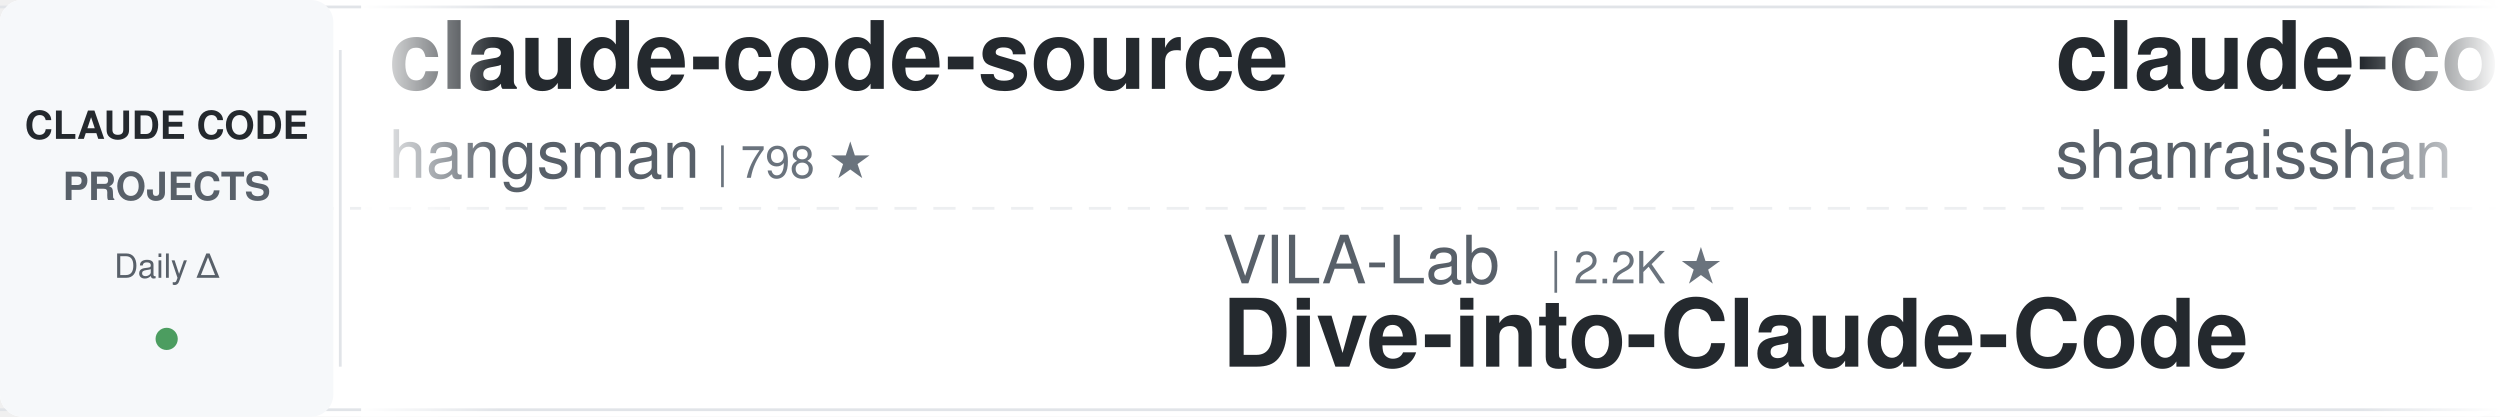
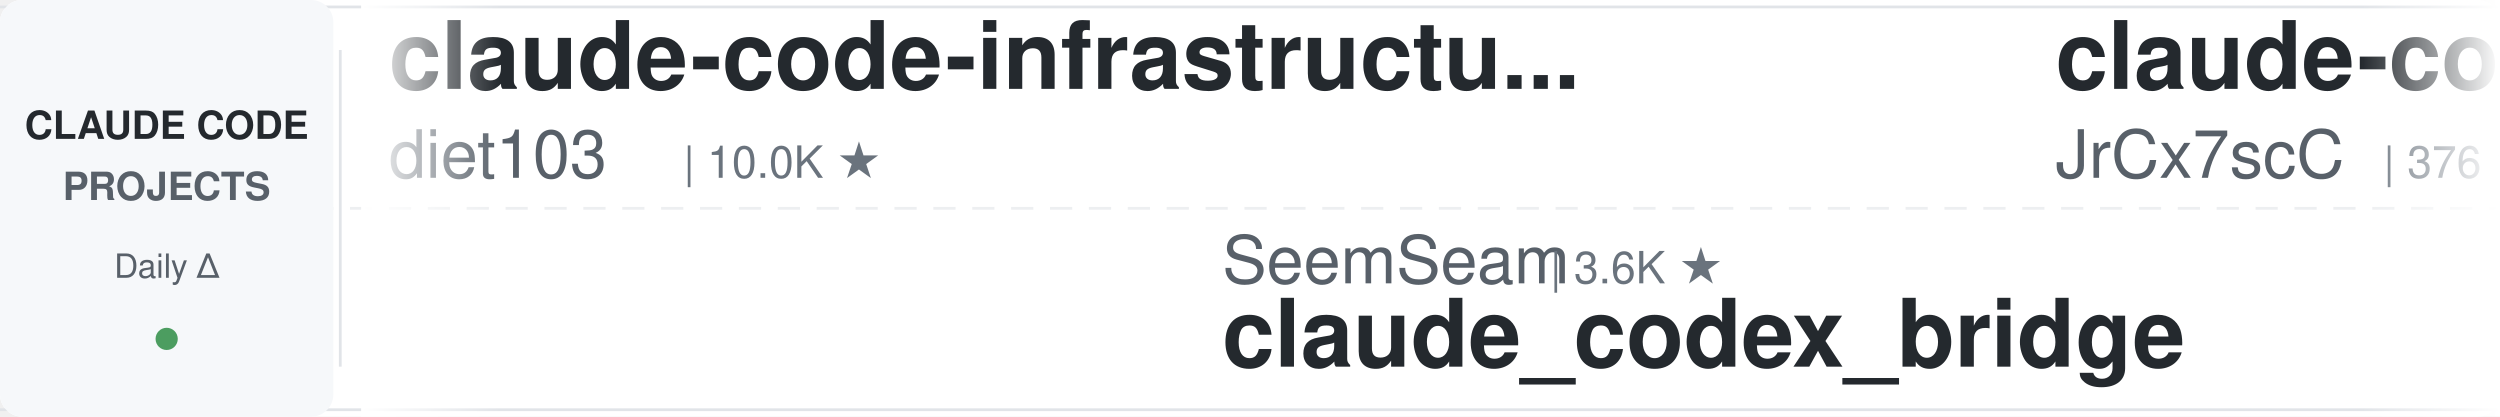
<svg xmlns="http://www.w3.org/2000/svg" width="900" height="150">
  <defs>
    <linearGradient id="leftFade" x1="0%" y1="0%" x2="100%" y2="0%">
      <stop offset="0%" style="stop-color:#ffffff;stop-opacity:1" />
      <stop offset="100%" style="stop-color:#ffffff;stop-opacity:0" />
    </linearGradient>
    <linearGradient id="rightFade" x1="0%" y1="0%" x2="100%" y2="0%">
      <stop offset="0%" style="stop-color:#ffffff;stop-opacity:0" />
      <stop offset="100%" style="stop-color:#ffffff;stop-opacity:1" />
    </linearGradient>
  </defs>
  <rect width="900" height="150" fill="#ffffff" rx="8" />
  <rect x="0" y="2" width="900" height="1" fill="#e1e4e8" />
  <rect x="0" y="147" width="900" height="1" fill="#e1e4e8" />
  <line x1="0" y1="75" x2="900" y2="75" stroke="#e1e4e8" stroke-width="1" stroke-dasharray="8 6" opacity="0.6" />
  <rect x="0" y="0" width="120" height="150" fill="#f6f8fa" rx="8" />
  <text x="60" y="50" font-family="-apple-system, BlinkMacSystemFont, 'Segoe UI', Helvetica, Arial, sans-serif" font-size="14" font-weight="600" fill="#24292e" text-anchor="middle">CLAUDE CODE</text>
  <text x="60" y="72" font-family="-apple-system, BlinkMacSystemFont, 'Segoe UI', Helvetica, Arial, sans-serif" font-size="14" font-weight="600" fill="#586069" text-anchor="middle">PROJECTS</text>
  <text x="60" y="100" font-family="-apple-system, BlinkMacSystemFont, 'Segoe UI', Helvetica, Arial, sans-serif" font-size="12" font-weight="500" fill="#586069" text-anchor="middle">Daily Δ</text>
  <circle cx="60" cy="122" r="4" fill="#22863a" opacity="0.8" />
  <rect x="122" y="18" width="1" height="114" fill="#e1e4e8" />
  <clipPath id="tickerClip">
    <rect x="130" y="0" width="770" height="150" />
  </clipPath>
  <g clip-path="url(#tickerClip)">
    <g id="tickerItems">
      <animateTransform attributeName="transform" attributeType="XML" type="translate" from="0 0" to="-3000 0" dur="54s" repeatCount="indefinite" />
      <g transform="translate(0, 0)">
-         <text x="140" y="32" font-family="-apple-system, BlinkMacSystemFont, 'Segoe UI', Helvetica, Arial, sans-serif" font-size="34" font-weight="600" fill="#24292e">claude-code-source</text>
-         <text x="140" y="64" font-family="-apple-system, BlinkMacSystemFont, 'Segoe UI', Helvetica, Arial, sans-serif" font-size="24" font-weight="400" fill="#586069">hangsman</text>
-         <text x="258" y="64" font-family="-apple-system, BlinkMacSystemFont, 'Segoe UI', Helvetica, Arial, sans-serif" font-size="16" font-weight="500" fill="#6a737d">| 798 ★</text>
+         <text x="140" y="32" font-family="-apple-system, BlinkMacSystemFont, 'Segoe UI', Helvetica, Arial, sans-serif" font-size="34" font-weight="600" fill="#24292e">claude-code-infrastructu...</text>
+         <text x="140" y="64" font-family="-apple-system, BlinkMacSystemFont, 'Segoe UI', Helvetica, Arial, sans-serif" font-size="24" font-weight="400" fill="#586069">diet103</text>
+         <text x="246" y="64" font-family="-apple-system, BlinkMacSystemFont, 'Segoe UI', Helvetica, Arial, sans-serif" font-size="16" font-weight="500" fill="#6a737d">| 10.0K ★</text>
      </g>
      <g transform="translate(300, 0)">
-         <text x="140" y="102" font-family="-apple-system, BlinkMacSystemFont, 'Segoe UI', Helvetica, Arial, sans-serif" font-size="24" font-weight="400" fill="#586069">VILA-Lab</text>
-         <text x="258" y="102" font-family="-apple-system, BlinkMacSystemFont, 'Segoe UI', Helvetica, Arial, sans-serif" font-size="16" font-weight="500" fill="#6a737d">| 2.2K ★</text>
-         <text x="140" y="132" font-family="-apple-system, BlinkMacSystemFont, 'Segoe UI', Helvetica, Arial, sans-serif" font-size="34" font-weight="600" fill="#24292e">Dive-into-Claude-Code</text>
+         <text x="140" y="102" font-family="-apple-system, BlinkMacSystemFont, 'Segoe UI', Helvetica, Arial, sans-serif" font-size="24" font-weight="400" fill="#586069">SeemSeam</text>
+         <text x="258" y="102" font-family="-apple-system, BlinkMacSystemFont, 'Segoe UI', Helvetica, Arial, sans-serif" font-size="16" font-weight="500" fill="#6a737d">| 3.6K ★</text>
+         <text x="140" y="132" font-family="-apple-system, BlinkMacSystemFont, 'Segoe UI', Helvetica, Arial, sans-serif" font-size="34" font-weight="600" fill="#24292e">claude_codex_bridge</text>
      </g>
      <g transform="translate(600, 0)">
-         <text x="140" y="32" font-family="-apple-system, BlinkMacSystemFont, 'Segoe UI', Helvetica, Arial, sans-serif" font-size="34" font-weight="600" fill="#24292e">claude-code-best-practic...</text>
-         <text x="140" y="64" font-family="-apple-system, BlinkMacSystemFont, 'Segoe UI', Helvetica, Arial, sans-serif" font-size="24" font-weight="400" fill="#586069">shanraisshan</text>
-         <text x="306" y="64" font-family="-apple-system, BlinkMacSystemFont, 'Segoe UI', Helvetica, Arial, sans-serif" font-size="16" font-weight="500" fill="#6a737d">| 67.6K ★</text>
+         <text x="140" y="32" font-family="-apple-system, BlinkMacSystemFont, 'Segoe UI', Helvetica, Arial, sans-serif" font-size="34" font-weight="600" fill="#24292e">claude-code-source</text>
+         <text x="140" y="64" font-family="-apple-system, BlinkMacSystemFont, 'Segoe UI', Helvetica, Arial, sans-serif" font-size="24" font-weight="400" fill="#586069">JrCx7scC</text>
+         <text x="258" y="64" font-family="-apple-system, BlinkMacSystemFont, 'Segoe UI', Helvetica, Arial, sans-serif" font-size="16" font-weight="500" fill="#6a737d">| 376 ★</text>
      </g>
      <g transform="translate(900, 0)">
-         <text x="140" y="102" font-family="-apple-system, BlinkMacSystemFont, 'Segoe UI', Helvetica, Arial, sans-serif" font-size="24" font-weight="400" fill="#586069">Chachamaru127</text>
-         <text x="318" y="102" font-family="-apple-system, BlinkMacSystemFont, 'Segoe UI', Helvetica, Arial, sans-serif" font-size="16" font-weight="500" fill="#6a737d">| 3.2K ★</text>
-         <text x="140" y="132" font-family="-apple-system, BlinkMacSystemFont, 'Segoe UI', Helvetica, Arial, sans-serif" font-size="34" font-weight="600" fill="#24292e">claude-code-harness</text>
+         <text x="140" y="102" font-family="-apple-system, BlinkMacSystemFont, 'Segoe UI', Helvetica, Arial, sans-serif" font-size="24" font-weight="400" fill="#586069">anthropics</text>
+         <text x="282" y="102" font-family="-apple-system, BlinkMacSystemFont, 'Segoe UI', Helvetica, Arial, sans-serif" font-size="16" font-weight="500" fill="#6a737d">| 181.6K ★</text>
+         <text x="140" y="132" font-family="-apple-system, BlinkMacSystemFont, 'Segoe UI', Helvetica, Arial, sans-serif" font-size="34" font-weight="600" fill="#24292e">skills</text>
      </g>
      <g transform="translate(1200, 0)">
-         <text x="140" y="32" font-family="-apple-system, BlinkMacSystemFont, 'Segoe UI', Helvetica, Arial, sans-serif" font-size="34" font-weight="600" fill="#24292e">learn-claude-code</text>
-         <text x="140" y="64" font-family="-apple-system, BlinkMacSystemFont, 'Segoe UI', Helvetica, Arial, sans-serif" font-size="24" font-weight="400" fill="#586069">shareAI-lab</text>
-         <text x="294" y="64" font-family="-apple-system, BlinkMacSystemFont, 'Segoe UI', Helvetica, Arial, sans-serif" font-size="16" font-weight="500" fill="#6a737d">| 78.7K ★</text>
+         <text x="140" y="32" font-family="-apple-system, BlinkMacSystemFont, 'Segoe UI', Helvetica, Arial, sans-serif" font-size="34" font-weight="600" fill="#24292e">Claude-Code-Usage-Monito...</text>
+         <text x="140" y="64" font-family="-apple-system, BlinkMacSystemFont, 'Segoe UI', Helvetica, Arial, sans-serif" font-size="24" font-weight="400" fill="#586069">Maciek-roboblog</text>
+         <text x="342" y="64" font-family="-apple-system, BlinkMacSystemFont, 'Segoe UI', Helvetica, Arial, sans-serif" font-size="16" font-weight="500" fill="#6a737d">| 8.7K ★</text>
      </g>
      <g transform="translate(1500, 0)">
-         <text x="140" y="102" font-family="-apple-system, BlinkMacSystemFont, 'Segoe UI', Helvetica, Arial, sans-serif" font-size="24" font-weight="400" fill="#586069">luyao618</text>
+         <text x="140" y="102" font-family="-apple-system, BlinkMacSystemFont, 'Segoe UI', Helvetica, Arial, sans-serif" font-size="24" font-weight="400" fill="#586069">feiskyer</text>
        <text x="258" y="102" font-family="-apple-system, BlinkMacSystemFont, 'Segoe UI', Helvetica, Arial, sans-serif" font-size="16" font-weight="500" fill="#6a737d">| 1.7K ★</text>
-         <text x="140" y="132" font-family="-apple-system, BlinkMacSystemFont, 'Segoe UI', Helvetica, Arial, sans-serif" font-size="34" font-weight="600" fill="#24292e">Claude-Code-Source-Study</text>
+         <text x="140" y="132" font-family="-apple-system, BlinkMacSystemFont, 'Segoe UI', Helvetica, Arial, sans-serif" font-size="34" font-weight="600" fill="#24292e">claude-code-settings</text>
      </g>
      <g transform="translate(1800, 0)">
-         <text x="140" y="32" font-family="-apple-system, BlinkMacSystemFont, 'Segoe UI', Helvetica, Arial, sans-serif" font-size="34" font-weight="600" fill="#24292e">claude-code-local</text>
-         <text x="140" y="64" font-family="-apple-system, BlinkMacSystemFont, 'Segoe UI', Helvetica, Arial, sans-serif" font-size="24" font-weight="400" fill="#586069">nicedreamzapp</text>
-         <text x="318" y="64" font-family="-apple-system, BlinkMacSystemFont, 'Segoe UI', Helvetica, Arial, sans-serif" font-size="16" font-weight="500" fill="#6a737d">| 3.4K ★</text>
+         <text x="140" y="32" font-family="-apple-system, BlinkMacSystemFont, 'Segoe UI', Helvetica, Arial, sans-serif" font-size="34" font-weight="600" fill="#24292e">claude-code-spec-workflo...</text>
+         <text x="140" y="64" font-family="-apple-system, BlinkMacSystemFont, 'Segoe UI', Helvetica, Arial, sans-serif" font-size="24" font-weight="400" fill="#586069">Pimzino</text>
+         <text x="246" y="64" font-family="-apple-system, BlinkMacSystemFont, 'Segoe UI', Helvetica, Arial, sans-serif" font-size="16" font-weight="500" fill="#6a737d">| 3.9K ★</text>
      </g>
      <g transform="translate(2100, 0)">
-         <text x="140" y="102" font-family="-apple-system, BlinkMacSystemFont, 'Segoe UI', Helvetica, Arial, sans-serif" font-size="24" font-weight="400" fill="#586069">FlorianBruniaux</text>
-         <text x="342" y="102" font-family="-apple-system, BlinkMacSystemFont, 'Segoe UI', Helvetica, Arial, sans-serif" font-size="16" font-weight="500" fill="#6a737d">| 6.2K ★</text>
-         <text x="140" y="132" font-family="-apple-system, BlinkMacSystemFont, 'Segoe UI', Helvetica, Arial, sans-serif" font-size="34" font-weight="600" fill="#24292e">claude-code-ultimate-gui...</text>
+         <text x="140" y="102" font-family="-apple-system, BlinkMacSystemFont, 'Segoe UI', Helvetica, Arial, sans-serif" font-size="24" font-weight="400" fill="#586069">liuup</text>
+         <text x="222" y="102" font-family="-apple-system, BlinkMacSystemFont, 'Segoe UI', Helvetica, Arial, sans-serif" font-size="16" font-weight="500" fill="#6a737d">| 4.0K ★</text>
+         <text x="140" y="132" font-family="-apple-system, BlinkMacSystemFont, 'Segoe UI', Helvetica, Arial, sans-serif" font-size="34" font-weight="600" fill="#24292e">claude-code-analysis</text>
      </g>
      <g transform="translate(2400, 0)">
-         <text x="140" y="32" font-family="-apple-system, BlinkMacSystemFont, 'Segoe UI', Helvetica, Arial, sans-serif" font-size="34" font-weight="600" fill="#24292e">claude-code-hooks-master...</text>
-         <text x="140" y="64" font-family="-apple-system, BlinkMacSystemFont, 'Segoe UI', Helvetica, Arial, sans-serif" font-size="24" font-weight="400" fill="#586069">disler</text>
-         <text x="234" y="64" font-family="-apple-system, BlinkMacSystemFont, 'Segoe UI', Helvetica, Arial, sans-serif" font-size="16" font-weight="500" fill="#6a737d">| 3.9K ★</text>
+         <text x="140" y="32" font-family="-apple-system, BlinkMacSystemFont, 'Segoe UI', Helvetica, Arial, sans-serif" font-size="34" font-weight="600" fill="#24292e">Open-ClaudeCode</text>
+         <text x="140" y="64" font-family="-apple-system, BlinkMacSystemFont, 'Segoe UI', Helvetica, Arial, sans-serif" font-size="24" font-weight="400" fill="#586069">LING71671</text>
+         <text x="270" y="64" font-family="-apple-system, BlinkMacSystemFont, 'Segoe UI', Helvetica, Arial, sans-serif" font-size="16" font-weight="500" fill="#6a737d">| 968 ★</text>
      </g>
      <g transform="translate(2700, 0)">
-         <text x="140" y="102" font-family="-apple-system, BlinkMacSystemFont, 'Segoe UI', Helvetica, Arial, sans-serif" font-size="24" font-weight="400" fill="#586069">ChrisWiles</text>
-         <text x="282" y="102" font-family="-apple-system, BlinkMacSystemFont, 'Segoe UI', Helvetica, Arial, sans-serif" font-size="16" font-weight="500" fill="#6a737d">| 6.1K ★</text>
-         <text x="140" y="132" font-family="-apple-system, BlinkMacSystemFont, 'Segoe UI', Helvetica, Arial, sans-serif" font-size="34" font-weight="600" fill="#24292e">claude-code-showcase</text>
+         <text x="140" y="102" font-family="-apple-system, BlinkMacSystemFont, 'Segoe UI', Helvetica, Arial, sans-serif" font-size="24" font-weight="400" fill="#586069">Yeachan-Heo</text>
+         <text x="294" y="102" font-family="-apple-system, BlinkMacSystemFont, 'Segoe UI', Helvetica, Arial, sans-serif" font-size="16" font-weight="500" fill="#6a737d">| 40.0K ★</text>
+         <text x="140" y="132" font-family="-apple-system, BlinkMacSystemFont, 'Segoe UI', Helvetica, Arial, sans-serif" font-size="34" font-weight="600" fill="#24292e">oh-my-claudecode</text>
      </g>
      <g transform="translate(3000, 0)">
-         <text x="140" y="32" font-family="-apple-system, BlinkMacSystemFont, 'Segoe UI', Helvetica, Arial, sans-serif" font-size="34" font-weight="600" fill="#24292e">claude-code-source</text>
-         <text x="140" y="64" font-family="-apple-system, BlinkMacSystemFont, 'Segoe UI', Helvetica, Arial, sans-serif" font-size="24" font-weight="400" fill="#586069">hangsman</text>
-         <text x="258" y="64" font-family="-apple-system, BlinkMacSystemFont, 'Segoe UI', Helvetica, Arial, sans-serif" font-size="16" font-weight="500" fill="#6a737d">| 798 ★</text>
+         <text x="140" y="32" font-family="-apple-system, BlinkMacSystemFont, 'Segoe UI', Helvetica, Arial, sans-serif" font-size="34" font-weight="600" fill="#24292e">claude-code-infrastructu...</text>
+         <text x="140" y="64" font-family="-apple-system, BlinkMacSystemFont, 'Segoe UI', Helvetica, Arial, sans-serif" font-size="24" font-weight="400" fill="#586069">diet103</text>
+         <text x="246" y="64" font-family="-apple-system, BlinkMacSystemFont, 'Segoe UI', Helvetica, Arial, sans-serif" font-size="16" font-weight="500" fill="#6a737d">| 10.0K ★</text>
      </g>
      <g transform="translate(3300, 0)">
-         <text x="140" y="102" font-family="-apple-system, BlinkMacSystemFont, 'Segoe UI', Helvetica, Arial, sans-serif" font-size="24" font-weight="400" fill="#586069">VILA-Lab</text>
-         <text x="258" y="102" font-family="-apple-system, BlinkMacSystemFont, 'Segoe UI', Helvetica, Arial, sans-serif" font-size="16" font-weight="500" fill="#6a737d">| 2.2K ★</text>
-         <text x="140" y="132" font-family="-apple-system, BlinkMacSystemFont, 'Segoe UI', Helvetica, Arial, sans-serif" font-size="34" font-weight="600" fill="#24292e">Dive-into-Claude-Code</text>
+         <text x="140" y="102" font-family="-apple-system, BlinkMacSystemFont, 'Segoe UI', Helvetica, Arial, sans-serif" font-size="24" font-weight="400" fill="#586069">SeemSeam</text>
+         <text x="258" y="102" font-family="-apple-system, BlinkMacSystemFont, 'Segoe UI', Helvetica, Arial, sans-serif" font-size="16" font-weight="500" fill="#6a737d">| 3.6K ★</text>
+         <text x="140" y="132" font-family="-apple-system, BlinkMacSystemFont, 'Segoe UI', Helvetica, Arial, sans-serif" font-size="34" font-weight="600" fill="#24292e">claude_codex_bridge</text>
      </g>
      <g transform="translate(3600, 0)">
-         <text x="140" y="32" font-family="-apple-system, BlinkMacSystemFont, 'Segoe UI', Helvetica, Arial, sans-serif" font-size="34" font-weight="600" fill="#24292e">claude-code-best-practic...</text>
-         <text x="140" y="64" font-family="-apple-system, BlinkMacSystemFont, 'Segoe UI', Helvetica, Arial, sans-serif" font-size="24" font-weight="400" fill="#586069">shanraisshan</text>
-         <text x="306" y="64" font-family="-apple-system, BlinkMacSystemFont, 'Segoe UI', Helvetica, Arial, sans-serif" font-size="16" font-weight="500" fill="#6a737d">| 67.6K ★</text>
+         <text x="140" y="32" font-family="-apple-system, BlinkMacSystemFont, 'Segoe UI', Helvetica, Arial, sans-serif" font-size="34" font-weight="600" fill="#24292e">claude-code-source</text>
+         <text x="140" y="64" font-family="-apple-system, BlinkMacSystemFont, 'Segoe UI', Helvetica, Arial, sans-serif" font-size="24" font-weight="400" fill="#586069">JrCx7scC</text>
+         <text x="258" y="64" font-family="-apple-system, BlinkMacSystemFont, 'Segoe UI', Helvetica, Arial, sans-serif" font-size="16" font-weight="500" fill="#6a737d">| 376 ★</text>
      </g>
      <g transform="translate(3900, 0)">
-         <text x="140" y="102" font-family="-apple-system, BlinkMacSystemFont, 'Segoe UI', Helvetica, Arial, sans-serif" font-size="24" font-weight="400" fill="#586069">Chachamaru127</text>
-         <text x="318" y="102" font-family="-apple-system, BlinkMacSystemFont, 'Segoe UI', Helvetica, Arial, sans-serif" font-size="16" font-weight="500" fill="#6a737d">| 3.2K ★</text>
-         <text x="140" y="132" font-family="-apple-system, BlinkMacSystemFont, 'Segoe UI', Helvetica, Arial, sans-serif" font-size="34" font-weight="600" fill="#24292e">claude-code-harness</text>
+         <text x="140" y="102" font-family="-apple-system, BlinkMacSystemFont, 'Segoe UI', Helvetica, Arial, sans-serif" font-size="24" font-weight="400" fill="#586069">anthropics</text>
+         <text x="282" y="102" font-family="-apple-system, BlinkMacSystemFont, 'Segoe UI', Helvetica, Arial, sans-serif" font-size="16" font-weight="500" fill="#6a737d">| 181.6K ★</text>
+         <text x="140" y="132" font-family="-apple-system, BlinkMacSystemFont, 'Segoe UI', Helvetica, Arial, sans-serif" font-size="34" font-weight="600" fill="#24292e">skills</text>
      </g>
    </g>
  </g>
  <rect x="130" y="0" width="50" height="150" fill="url(#leftFade)" />
  <rect x="850" y="0" width="50" height="150" fill="url(#rightFade)" />
</svg>
